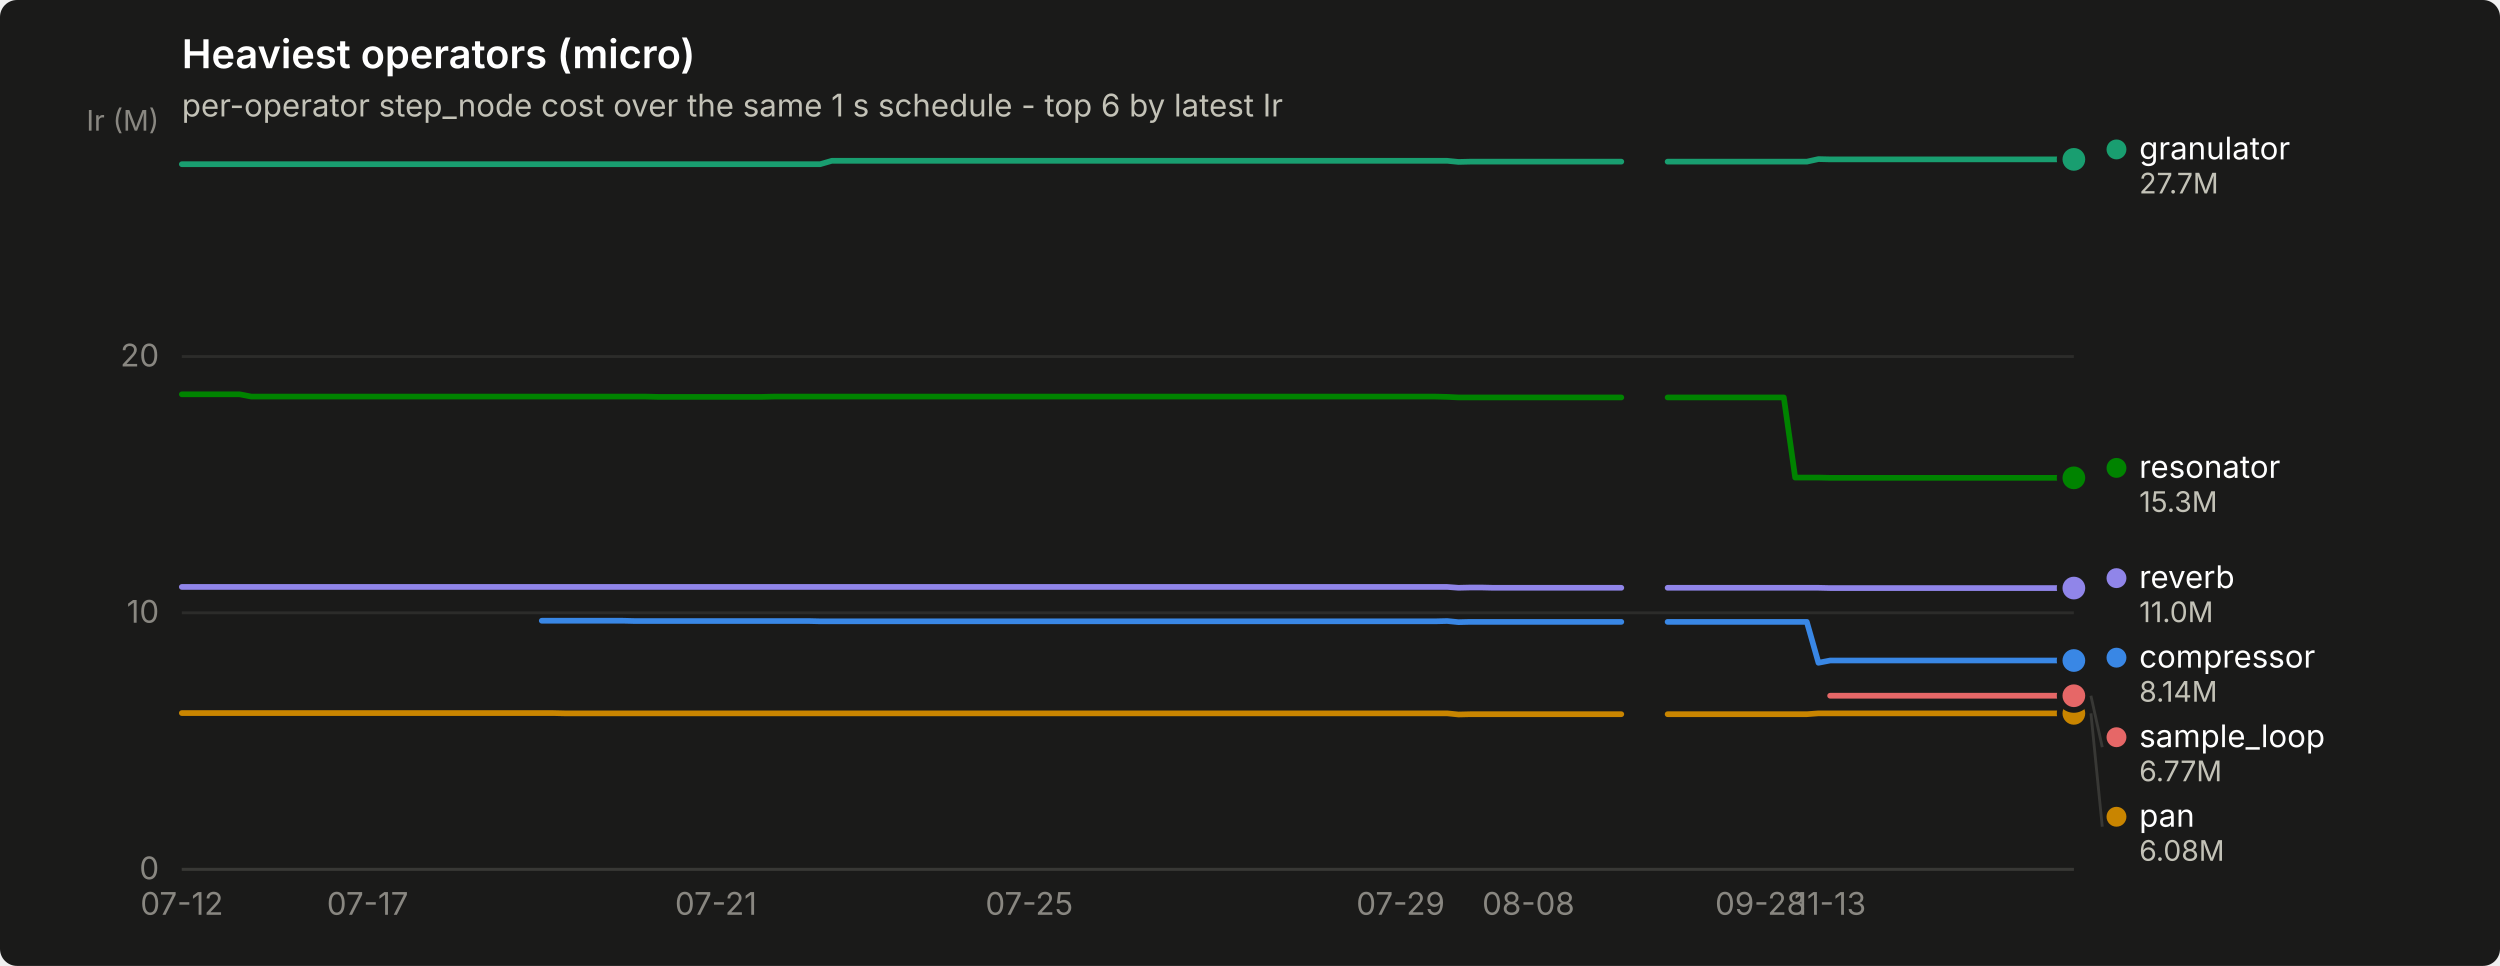
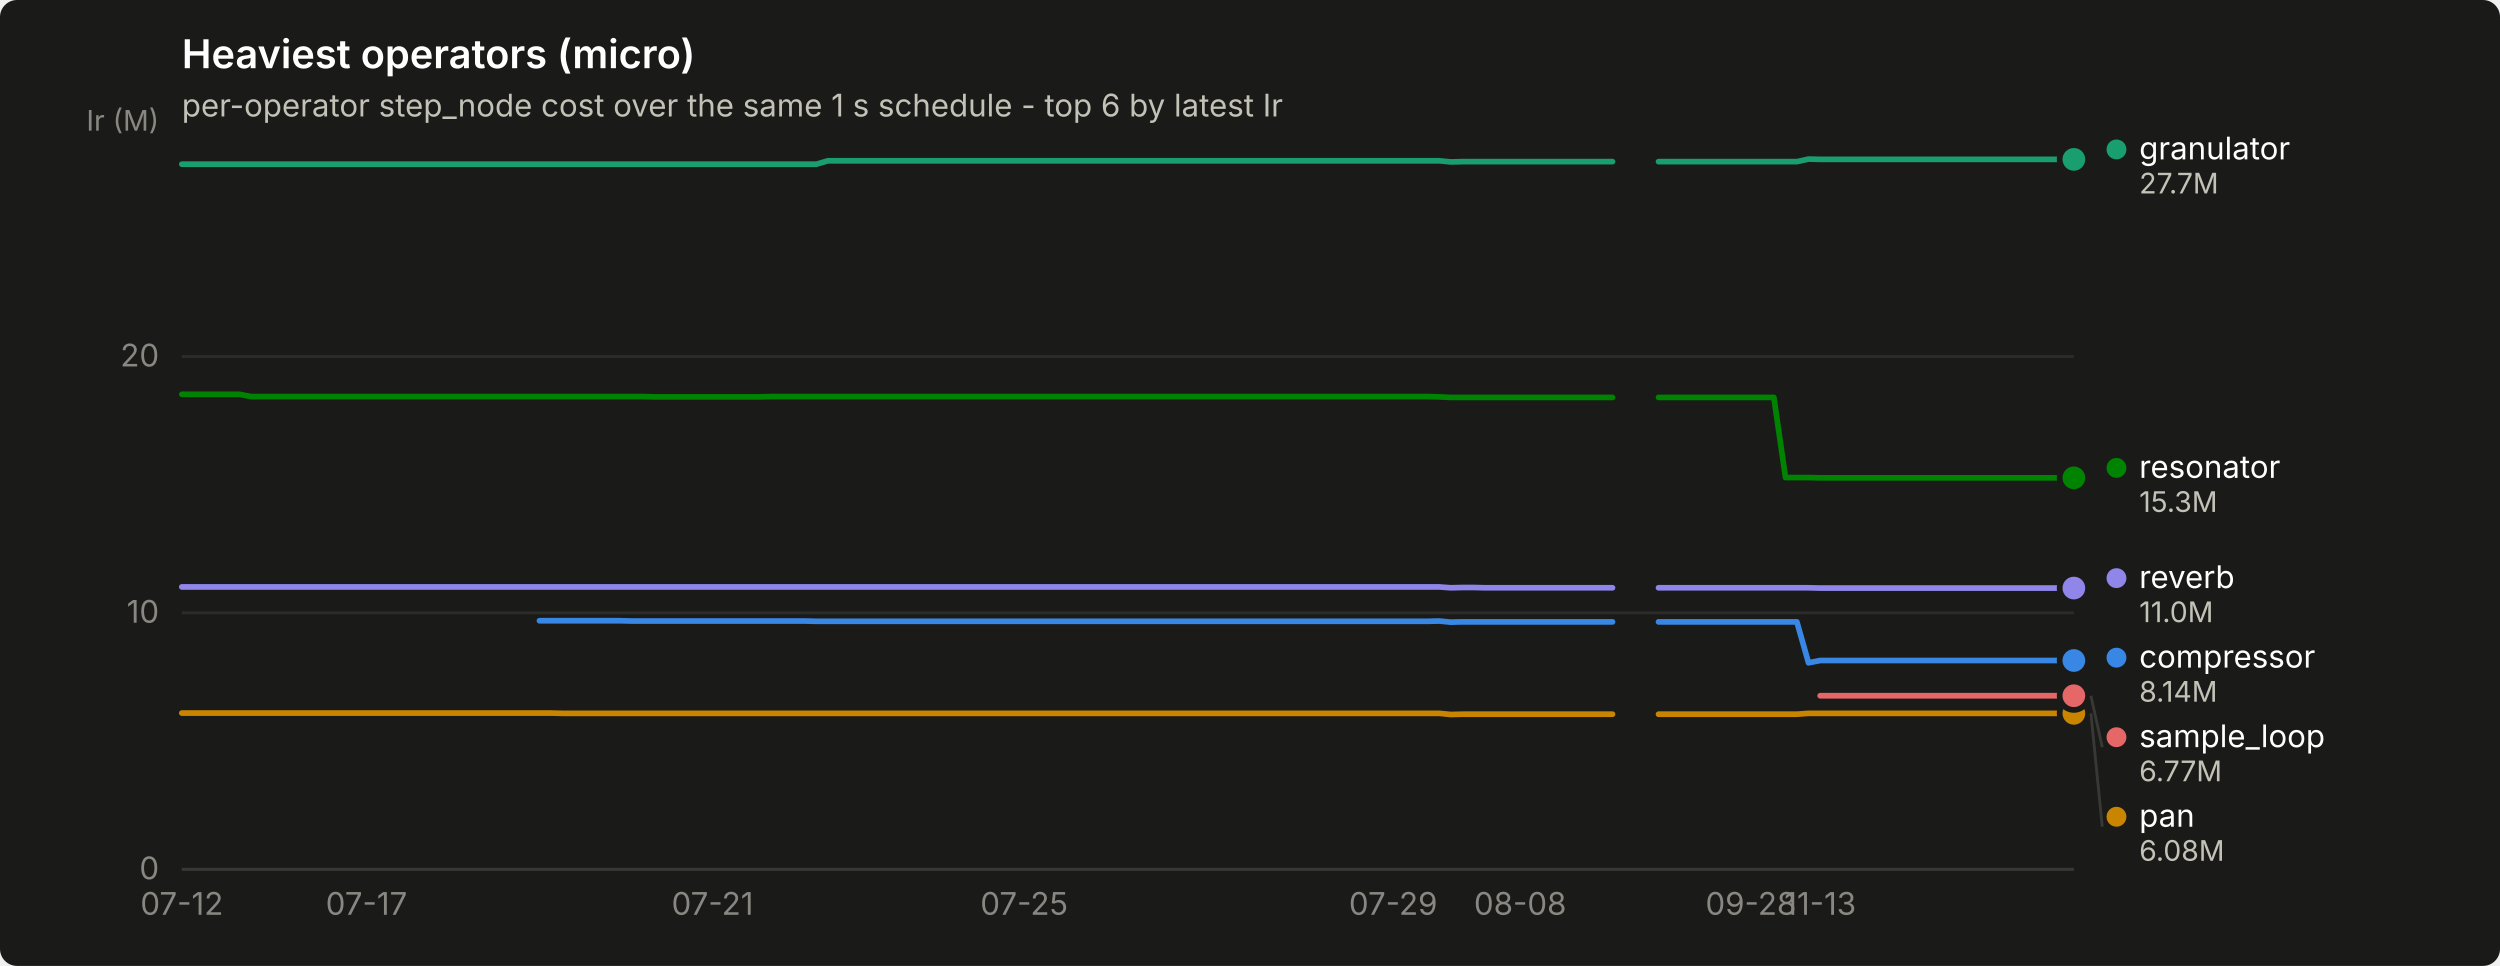
<svg xmlns="http://www.w3.org/2000/svg" width="880" height="340" viewBox="0 0 880 340" role="img" aria-label="Heaviest operators (micro)">
  <rect width="880" height="340" rx="6" fill="#1a1a19" />
  <text x="64" y="24" font-family="system-ui, -apple-system, &quot;Segoe UI&quot;, sans-serif" font-size="14" font-weight="600" fill="#ffffff">Heaviest operators (micro)</text>
  <text x="64" y="41" font-family="system-ui, -apple-system, &quot;Segoe UI&quot;, sans-serif" font-size="11" fill="#c3c2b7">per-operator step_node cost over the same 1 s schedule - top 6 by latest Ir</text>
  <line x1="64" y1="306.0" x2="730" y2="306.0" stroke="#2c2c2a" stroke-width="1" />
  <text x="56" y="309.5" text-anchor="end" font-family="system-ui, -apple-system, &quot;Segoe UI&quot;, sans-serif" font-size="11" style="font-variant-numeric: tabular-nums" fill="#898781">0</text>
  <line x1="64" y1="215.7" x2="730" y2="215.7" stroke="#2c2c2a" stroke-width="1" />
  <text x="56" y="219.2" text-anchor="end" font-family="system-ui, -apple-system, &quot;Segoe UI&quot;, sans-serif" font-size="11" style="font-variant-numeric: tabular-nums" fill="#898781">10</text>
  <line x1="64" y1="125.5" x2="730" y2="125.5" stroke="#2c2c2a" stroke-width="1" />
  <text x="56" y="129.0" text-anchor="end" font-family="system-ui, -apple-system, &quot;Segoe UI&quot;, sans-serif" font-size="11" style="font-variant-numeric: tabular-nums" fill="#898781">20</text>
  <text x="56" y="46" text-anchor="end" font-family="system-ui, -apple-system, &quot;Segoe UI&quot;, sans-serif" font-size="10" fill="#898781">Ir (M)</text>
  <line x1="64" y1="306" x2="730" y2="306" stroke="#383835" stroke-width="1" />
  <text x="64.0" y="322" text-anchor="middle" font-family="system-ui, -apple-system, &quot;Segoe UI&quot;, sans-serif" font-size="11" style="font-variant-numeric: tabular-nums" fill="#898781">07-12</text>
-   <text x="129.4" y="322" text-anchor="middle" font-family="system-ui, -apple-system, &quot;Segoe UI&quot;, sans-serif" font-size="11" style="font-variant-numeric: tabular-nums" fill="#898781">07-17</text>
-   <text x="252.0" y="322" text-anchor="middle" font-family="system-ui, -apple-system, &quot;Segoe UI&quot;, sans-serif" font-size="11" style="font-variant-numeric: tabular-nums" fill="#898781">07-21</text>
-   <text x="362.3" y="322" text-anchor="middle" font-family="system-ui, -apple-system, &quot;Segoe UI&quot;, sans-serif" font-size="11" style="font-variant-numeric: tabular-nums" fill="#898781">07-25</text>
-   <text x="493.0" y="322" text-anchor="middle" font-family="system-ui, -apple-system, &quot;Segoe UI&quot;, sans-serif" font-size="11" style="font-variant-numeric: tabular-nums" fill="#898781">07-29</text>
-   <text x="538.0" y="322" text-anchor="middle" font-family="system-ui, -apple-system, &quot;Segoe UI&quot;, sans-serif" font-size="11" style="font-variant-numeric: tabular-nums" fill="#898781">08-08</text>
-   <text x="619.7" y="322" text-anchor="middle" font-family="system-ui, -apple-system, &quot;Segoe UI&quot;, sans-serif" font-size="11" style="font-variant-numeric: tabular-nums" fill="#898781">09-28</text>
-   <text x="644.2" y="322" text-anchor="middle" font-family="system-ui, -apple-system, &quot;Segoe UI&quot;, sans-serif" font-size="11" style="font-variant-numeric: tabular-nums" fill="#898781">11-13</text>
-   <path d="M190.7,218.5 L194.7,218.5 L198.8,218.5 L202.9,218.5 L207.0,218.5 L211.1,218.5 L215.2,218.5 L219.3,218.5 L223.3,218.6 L227.4,218.6 L231.5,218.6 L235.6,218.6 L239.7,218.6 L243.8,218.6 L247.9,218.6 L252.0,218.6 L256.0,218.6 L260.1,218.6 L264.2,218.6 L268.3,218.6 L272.4,218.6 L276.5,218.6 L280.6,218.6 L284.6,218.6 L288.7,218.7 L292.8,218.7 L296.9,218.7 L301.0,218.7 L305.1,218.7 L309.2,218.7 L313.2,218.7 L317.3,218.7 L321.4,218.7 L325.5,218.7 L329.6,218.7 L333.7,218.7 L337.8,218.7 L341.8,218.7 L345.9,218.7 L350.0,218.7 L354.1,218.7 L358.2,218.7 L362.3,218.7 L366.4,218.7 L370.4,218.7 L374.5,218.7 L378.6,218.7 L382.7,218.7 L386.8,218.7 L390.9,218.7 L395.0,218.7 L399.0,218.7 L403.1,218.7 L407.2,218.7 L411.3,218.7 L415.4,218.7 L419.5,218.7 L423.6,218.7 L427.6,218.7 L431.7,218.7 L435.8,218.7 L439.9,218.7 L444.0,218.7 L448.1,218.7 L452.2,218.7 L456.2,218.7 L460.3,218.7 L464.4,218.7 L468.5,218.7 L472.6,218.7 L476.7,218.7 L480.8,218.7 L484.8,218.7 L488.9,218.7 L493.0,218.7 L497.1,218.7 L501.2,218.7 L505.3,218.7 L509.4,218.6 L513.4,219.0 L517.5,218.9 L521.6,218.9 L525.7,218.9 L529.8,218.9 L533.9,218.9 L538.0,218.9 L542.0,218.9 L546.1,218.9 L550.2,218.9 L554.3,218.9 L558.4,218.9 L562.5,218.9 L566.6,218.9 L570.7,218.9" fill="none" stroke="#3987e5" stroke-width="2" stroke-linejoin="round" stroke-linecap="round" />
-   <path d="M587.0,218.9 L591.1,218.9 L595.2,218.9 L599.3,218.9 L603.3,218.9 L607.4,218.9 L611.5,218.9 L615.6,218.9 L619.7,218.9 L623.8,218.9 L627.9,218.9 L631.9,218.9 L636.0,218.9 L640.1,233.3 L644.2,232.5 L648.3,232.5 L652.4,232.5 L656.5,232.5 L660.5,232.5 L664.6,232.5 L668.7,232.5 L672.8,232.5 L676.9,232.5 L681.0,232.5 L685.1,232.5 L689.1,232.5 L693.2,232.5 L697.3,232.5 L701.4,232.5 L705.5,232.5 L709.6,232.5 L713.7,232.5 L717.7,232.5 L721.8,232.5 L725.9,232.5 L730.0,232.5" fill="none" stroke="#3987e5" stroke-width="2" stroke-linejoin="round" stroke-linecap="round" />
+   <text x="129.0" y="322" text-anchor="middle" font-family="system-ui, -apple-system, &quot;Segoe UI&quot;, sans-serif" font-size="11" style="font-variant-numeric: tabular-nums" fill="#898781">07-17</text>
+   <text x="250.8" y="322" text-anchor="middle" font-family="system-ui, -apple-system, &quot;Segoe UI&quot;, sans-serif" font-size="11" style="font-variant-numeric: tabular-nums" fill="#898781">07-21</text>
+   <text x="360.5" y="322" text-anchor="middle" font-family="system-ui, -apple-system, &quot;Segoe UI&quot;, sans-serif" font-size="11" style="font-variant-numeric: tabular-nums" fill="#898781">07-25</text>
+   <text x="490.4" y="322" text-anchor="middle" font-family="system-ui, -apple-system, &quot;Segoe UI&quot;, sans-serif" font-size="11" style="font-variant-numeric: tabular-nums" fill="#898781">07-29</text>
+   <text x="535.1" y="322" text-anchor="middle" font-family="system-ui, -apple-system, &quot;Segoe UI&quot;, sans-serif" font-size="11" style="font-variant-numeric: tabular-nums" fill="#898781">08-08</text>
+   <text x="616.3" y="322" text-anchor="middle" font-family="system-ui, -apple-system, &quot;Segoe UI&quot;, sans-serif" font-size="11" style="font-variant-numeric: tabular-nums" fill="#898781">09-28</text>
+   <text x="640.7" y="322" text-anchor="middle" font-family="system-ui, -apple-system, &quot;Segoe UI&quot;, sans-serif" font-size="11" style="font-variant-numeric: tabular-nums" fill="#898781">11-13</text>
+   <path d="M189.9,218.5 L194.0,218.5 L198.0,218.5 L202.1,218.5 L206.1,218.5 L210.2,218.5 L214.3,218.5 L218.3,218.5 L222.4,218.6 L226.4,218.6 L230.5,218.6 L234.6,218.6 L238.6,218.6 L242.7,218.6 L246.7,218.6 L250.8,218.6 L254.9,218.6 L258.9,218.6 L263.0,218.6 L267.0,218.6 L271.1,218.6 L275.2,218.6 L279.2,218.6 L283.3,218.6 L287.4,218.7 L291.4,218.7 L295.5,218.7 L299.5,218.7 L303.6,218.7 L307.7,218.7 L311.7,218.7 L315.8,218.7 L319.8,218.7 L323.9,218.7 L328.0,218.7 L332.0,218.7 L336.1,218.7 L340.1,218.7 L344.2,218.7 L348.3,218.7 L352.3,218.7 L356.4,218.7 L360.5,218.7 L364.5,218.7 L368.6,218.7 L372.6,218.7 L376.7,218.7 L380.8,218.7 L384.8,218.7 L388.9,218.7 L392.9,218.7 L397.0,218.7 L401.1,218.7 L405.1,218.7 L409.2,218.7 L413.2,218.7 L417.3,218.7 L421.4,218.7 L425.4,218.7 L429.5,218.7 L433.5,218.7 L437.6,218.7 L441.7,218.7 L445.7,218.7 L449.8,218.7 L453.9,218.7 L457.9,218.7 L462.0,218.7 L466.0,218.7 L470.1,218.7 L474.2,218.7 L478.2,218.7 L482.3,218.7 L486.3,218.7 L490.4,218.7 L494.5,218.7 L498.5,218.7 L502.6,218.7 L506.6,218.6 L510.7,219.0 L514.8,218.9 L518.8,218.9 L522.9,218.9 L527.0,218.9 L531.0,218.9 L535.1,218.9 L539.1,218.9 L543.2,218.9 L547.3,218.9 L551.3,218.9 L555.4,218.9 L559.4,218.9 L563.5,218.9 L567.6,218.9" fill="none" stroke="#3987e5" stroke-width="2" stroke-linejoin="round" stroke-linecap="round" />
+   <path d="M583.8,218.9 L587.9,218.9 L591.9,218.9 L596.0,218.9 L600.0,218.9 L604.1,218.9 L608.2,218.9 L612.2,218.9 L616.3,218.9 L620.4,218.9 L624.4,218.9 L628.5,218.9 L632.5,218.9 L636.6,233.3 L640.7,232.5 L644.7,232.5 L648.8,232.5 L652.8,232.5 L656.9,232.5 L661.0,232.5 L665.0,232.5 L669.1,232.5 L673.1,232.5 L677.2,232.5 L681.3,232.5 L685.3,232.5 L689.4,232.5 L693.5,232.5 L697.5,232.5 L701.6,232.5 L705.6,232.5 L709.7,232.5 L713.8,232.5 L717.8,232.5 L721.9,232.5 L725.9,232.5 L730.0,232.5" fill="none" stroke="#3987e5" stroke-width="2" stroke-linejoin="round" stroke-linecap="round" />
  <circle cx="730.0" cy="232.5" r="6" fill="#1a1a19" />
  <circle cx="730.0" cy="232.5" r="4" fill="#3987e5" />
-   <path d="M64.0,57.8 L68.1,57.8 L72.2,57.8 L76.3,57.8 L80.3,57.8 L84.4,57.8 L88.5,57.8 L92.6,57.8 L96.7,57.8 L100.8,57.8 L104.9,57.8 L108.9,57.8 L113.0,57.8 L117.1,57.8 L121.2,57.8 L125.3,57.8 L129.4,57.8 L133.5,57.8 L137.5,57.8 L141.6,57.8 L145.7,57.8 L149.8,57.8 L153.9,57.8 L158.0,57.8 L162.1,57.8 L166.1,57.8 L170.2,57.8 L174.3,57.8 L178.4,57.8 L182.5,57.8 L186.6,57.8 L190.7,57.8 L194.7,57.8 L198.8,57.8 L202.9,57.8 L207.0,57.8 L211.1,57.8 L215.2,57.8 L219.3,57.8 L223.3,57.8 L227.4,57.8 L231.5,57.8 L235.6,57.8 L239.7,57.8 L243.8,57.8 L247.9,57.8 L252.0,57.8 L256.0,57.8 L260.1,57.8 L264.2,57.8 L268.3,57.8 L272.4,57.8 L276.5,57.8 L280.6,57.8 L284.6,57.8 L288.7,57.8 L292.8,56.6 L296.9,56.6 L301.0,56.6 L305.1,56.6 L309.2,56.6 L313.2,56.6 L317.3,56.6 L321.4,56.6 L325.5,56.6 L329.6,56.6 L333.7,56.6 L337.8,56.6 L341.8,56.6 L345.9,56.6 L350.0,56.6 L354.1,56.6 L358.2,56.6 L362.3,56.6 L366.4,56.6 L370.4,56.6 L374.5,56.6 L378.6,56.6 L382.7,56.6 L386.8,56.6 L390.9,56.6 L395.0,56.6 L399.0,56.6 L403.1,56.6 L407.2,56.6 L411.3,56.6 L415.4,56.6 L419.5,56.6 L423.6,56.6 L427.6,56.6 L431.7,56.6 L435.8,56.6 L439.9,56.6 L444.0,56.6 L448.1,56.6 L452.2,56.6 L456.2,56.6 L460.3,56.6 L464.4,56.6 L468.5,56.6 L472.6,56.6 L476.7,56.6 L480.8,56.6 L484.8,56.6 L488.9,56.6 L493.0,56.6 L497.1,56.6 L501.2,56.6 L505.3,56.6 L509.4,56.6 L513.4,57.0 L517.5,56.9 L521.6,56.9 L525.7,56.9 L529.8,56.9 L533.9,56.9 L538.0,56.9 L542.0,56.9 L546.1,56.9 L550.2,56.9 L554.3,56.9 L558.4,56.9 L562.5,56.9 L566.6,56.9 L570.7,56.9" fill="none" stroke="#199e70" stroke-width="2" stroke-linejoin="round" stroke-linecap="round" />
-   <path d="M587.0,56.9 L591.1,56.9 L595.2,56.9 L599.3,56.9 L603.3,56.9 L607.4,56.9 L611.5,56.9 L615.6,56.9 L619.7,56.9 L623.8,56.9 L627.9,56.9 L631.9,56.9 L636.0,56.9 L640.1,56.0 L644.2,56.1 L648.3,56.1 L652.4,56.1 L656.5,56.1 L660.5,56.1 L664.6,56.1 L668.7,56.1 L672.8,56.1 L676.9,56.1 L681.0,56.1 L685.1,56.1 L689.1,56.1 L693.2,56.1 L697.3,56.1 L701.4,56.1 L705.5,56.1 L709.6,56.1 L713.7,56.1 L717.7,56.1 L721.8,56.1 L725.9,56.1 L730.0,56.1" fill="none" stroke="#199e70" stroke-width="2" stroke-linejoin="round" stroke-linecap="round" />
+   <path d="M64.0,57.8 L68.1,57.8 L72.1,57.8 L76.2,57.8 L80.2,57.8 L84.3,57.8 L88.4,57.8 L92.4,57.8 L96.5,57.8 L100.5,57.8 L104.6,57.8 L108.7,57.8 L112.7,57.8 L116.8,57.8 L120.9,57.8 L124.9,57.8 L129.0,57.8 L133.0,57.8 L137.1,57.8 L141.2,57.8 L145.2,57.8 L149.3,57.8 L153.3,57.8 L157.4,57.8 L161.5,57.8 L165.5,57.8 L169.6,57.8 L173.6,57.8 L177.7,57.8 L181.8,57.8 L185.8,57.8 L189.9,57.8 L194.0,57.8 L198.0,57.8 L202.1,57.8 L206.1,57.8 L210.2,57.8 L214.3,57.8 L218.3,57.8 L222.4,57.8 L226.4,57.8 L230.5,57.8 L234.6,57.8 L238.6,57.8 L242.7,57.8 L246.7,57.8 L250.8,57.8 L254.9,57.8 L258.9,57.8 L263.0,57.8 L267.0,57.8 L271.1,57.8 L275.2,57.8 L279.2,57.8 L283.3,57.8 L287.4,57.8 L291.4,56.6 L295.5,56.6 L299.5,56.6 L303.6,56.6 L307.7,56.6 L311.7,56.6 L315.8,56.6 L319.8,56.6 L323.9,56.6 L328.0,56.6 L332.0,56.6 L336.1,56.6 L340.1,56.6 L344.2,56.6 L348.3,56.6 L352.3,56.6 L356.4,56.6 L360.5,56.6 L364.5,56.6 L368.6,56.6 L372.6,56.6 L376.7,56.6 L380.8,56.6 L384.8,56.6 L388.9,56.6 L392.9,56.6 L397.0,56.6 L401.1,56.6 L405.1,56.6 L409.2,56.6 L413.2,56.6 L417.3,56.6 L421.4,56.6 L425.4,56.6 L429.5,56.6 L433.5,56.6 L437.6,56.6 L441.7,56.6 L445.7,56.6 L449.8,56.6 L453.9,56.6 L457.9,56.6 L462.0,56.6 L466.0,56.6 L470.1,56.6 L474.2,56.6 L478.2,56.6 L482.3,56.6 L486.3,56.6 L490.4,56.6 L494.5,56.6 L498.5,56.6 L502.6,56.6 L506.6,56.6 L510.7,57.0 L514.8,56.9 L518.8,56.9 L522.9,56.9 L527.0,56.9 L531.0,56.9 L535.1,56.9 L539.1,56.9 L543.2,56.9 L547.3,56.9 L551.3,56.9 L555.4,56.9 L559.4,56.9 L563.5,56.9 L567.6,56.9" fill="none" stroke="#199e70" stroke-width="2" stroke-linejoin="round" stroke-linecap="round" />
+   <path d="M583.8,56.9 L587.9,56.9 L591.9,56.9 L596.0,56.9 L600.0,56.9 L604.1,56.9 L608.2,56.9 L612.2,56.9 L616.3,56.9 L620.4,56.9 L624.4,56.9 L628.5,56.9 L632.5,56.9 L636.6,56.0 L640.7,56.1 L644.7,56.1 L648.8,56.1 L652.8,56.1 L656.9,56.1 L661.0,56.1 L665.0,56.1 L669.1,56.1 L673.1,56.1 L677.2,56.1 L681.3,56.1 L685.3,56.1 L689.4,56.1 L693.5,56.1 L697.5,56.1 L701.6,56.1 L705.6,56.1 L709.7,56.1 L713.8,56.1 L717.8,56.1 L721.9,56.1 L725.9,56.1 L730.0,56.1" fill="none" stroke="#199e70" stroke-width="2" stroke-linejoin="round" stroke-linecap="round" />
  <circle cx="730.0" cy="56.1" r="6" fill="#1a1a19" />
  <circle cx="730.0" cy="56.1" r="4" fill="#199e70" />
-   <path d="M64.0,251.0 L68.1,251.0 L72.2,251.0 L76.3,251.0 L80.3,251.0 L84.4,251.0 L88.5,251.0 L92.6,251.0 L96.7,251.0 L100.8,251.0 L104.9,251.0 L108.9,251.0 L113.0,251.0 L117.1,251.0 L121.2,251.0 L125.3,251.0 L129.4,251.0 L133.5,251.0 L137.5,251.0 L141.6,251.0 L145.7,251.0 L149.8,251.0 L153.9,251.0 L158.0,251.0 L162.1,251.0 L166.1,251.0 L170.2,251.0 L174.3,251.0 L178.4,251.0 L182.5,251.0 L186.6,251.0 L190.7,251.0 L194.7,251.0 L198.8,251.1 L202.9,251.1 L207.0,251.1 L211.1,251.1 L215.2,251.1 L219.3,251.1 L223.3,251.1 L227.4,251.1 L231.5,251.1 L235.6,251.1 L239.7,251.1 L243.8,251.1 L247.9,251.1 L252.0,251.1 L256.0,251.1 L260.1,251.1 L264.2,251.1 L268.3,251.1 L272.4,251.1 L276.5,251.1 L280.6,251.1 L284.6,251.1 L288.7,251.1 L292.8,251.1 L296.9,251.1 L301.0,251.1 L305.1,251.1 L309.2,251.1 L313.2,251.1 L317.3,251.1 L321.4,251.1 L325.5,251.1 L329.6,251.1 L333.7,251.1 L337.8,251.1 L341.8,251.1 L345.9,251.1 L350.0,251.1 L354.1,251.1 L358.2,251.1 L362.3,251.1 L366.4,251.1 L370.4,251.1 L374.5,251.1 L378.6,251.1 L382.7,251.1 L386.8,251.1 L390.9,251.1 L395.0,251.1 L399.0,251.1 L403.1,251.1 L407.2,251.1 L411.3,251.1 L415.4,251.1 L419.5,251.1 L423.6,251.1 L427.6,251.1 L431.7,251.1 L435.8,251.1 L439.9,251.1 L444.0,251.1 L448.1,251.1 L452.2,251.1 L456.2,251.1 L460.3,251.1 L464.4,251.1 L468.5,251.1 L472.6,251.1 L476.7,251.1 L480.8,251.1 L484.8,251.1 L488.9,251.1 L493.0,251.1 L497.1,251.1 L501.2,251.1 L505.3,251.1 L509.4,251.1 L513.4,251.5 L517.5,251.4 L521.6,251.4 L525.7,251.4 L529.8,251.4 L533.9,251.4 L538.0,251.4 L542.0,251.4 L546.1,251.4 L550.2,251.4 L554.3,251.4 L558.4,251.4 L562.5,251.4 L566.6,251.4 L570.7,251.4" fill="none" stroke="#c98500" stroke-width="2" stroke-linejoin="round" stroke-linecap="round" />
-   <path d="M587.0,251.4 L591.1,251.4 L595.2,251.4 L599.3,251.4 L603.3,251.4 L607.4,251.4 L611.5,251.4 L615.6,251.4 L619.7,251.4 L623.8,251.4 L627.9,251.4 L631.9,251.4 L636.0,251.4 L640.1,251.1 L644.2,251.1 L648.3,251.1 L652.4,251.1 L656.5,251.1 L660.5,251.1 L664.6,251.1 L668.7,251.1 L672.8,251.1 L676.9,251.1 L681.0,251.1 L685.1,251.1 L689.1,251.1 L693.2,251.1 L697.3,251.1 L701.4,251.1 L705.5,251.1 L709.6,251.1 L713.7,251.1 L717.7,251.1 L721.8,251.1 L725.9,251.1 L730.0,251.1" fill="none" stroke="#c98500" stroke-width="2" stroke-linejoin="round" stroke-linecap="round" />
+   <path d="M64.0,251.0 L68.1,251.0 L72.1,251.0 L76.2,251.0 L80.2,251.0 L84.3,251.0 L88.4,251.0 L92.4,251.0 L96.5,251.0 L100.5,251.0 L104.6,251.0 L108.7,251.0 L112.7,251.0 L116.8,251.0 L120.9,251.0 L124.9,251.0 L129.0,251.0 L133.0,251.0 L137.1,251.0 L141.2,251.0 L145.2,251.0 L149.3,251.0 L153.3,251.0 L157.4,251.0 L161.5,251.0 L165.5,251.0 L169.6,251.0 L173.6,251.0 L177.7,251.0 L181.8,251.0 L185.8,251.0 L189.9,251.0 L194.0,251.0 L198.0,251.1 L202.1,251.1 L206.1,251.1 L210.2,251.1 L214.3,251.1 L218.3,251.1 L222.4,251.1 L226.4,251.1 L230.5,251.1 L234.6,251.1 L238.6,251.1 L242.7,251.1 L246.7,251.1 L250.8,251.1 L254.9,251.1 L258.9,251.1 L263.0,251.1 L267.0,251.1 L271.1,251.1 L275.2,251.1 L279.2,251.1 L283.3,251.1 L287.4,251.1 L291.4,251.1 L295.5,251.1 L299.5,251.1 L303.6,251.1 L307.7,251.1 L311.7,251.1 L315.8,251.1 L319.8,251.1 L323.9,251.1 L328.0,251.1 L332.0,251.1 L336.1,251.1 L340.1,251.1 L344.2,251.1 L348.3,251.1 L352.3,251.1 L356.4,251.1 L360.5,251.1 L364.5,251.1 L368.6,251.1 L372.6,251.1 L376.7,251.1 L380.8,251.1 L384.8,251.1 L388.9,251.1 L392.9,251.1 L397.0,251.1 L401.1,251.1 L405.1,251.1 L409.2,251.1 L413.2,251.1 L417.3,251.1 L421.4,251.1 L425.4,251.1 L429.5,251.1 L433.5,251.1 L437.6,251.1 L441.7,251.1 L445.7,251.1 L449.8,251.1 L453.9,251.1 L457.9,251.1 L462.0,251.1 L466.0,251.1 L470.1,251.1 L474.2,251.1 L478.2,251.1 L482.3,251.1 L486.3,251.1 L490.4,251.1 L494.5,251.1 L498.5,251.1 L502.6,251.1 L506.6,251.1 L510.7,251.5 L514.8,251.4 L518.8,251.4 L522.9,251.4 L527.0,251.4 L531.0,251.4 L535.1,251.4 L539.1,251.4 L543.2,251.4 L547.3,251.4 L551.3,251.4 L555.4,251.4 L559.4,251.4 L563.5,251.4 L567.6,251.4" fill="none" stroke="#c98500" stroke-width="2" stroke-linejoin="round" stroke-linecap="round" />
+   <path d="M583.8,251.4 L587.9,251.4 L591.9,251.4 L596.0,251.4 L600.0,251.4 L604.1,251.4 L608.2,251.4 L612.2,251.4 L616.3,251.4 L620.4,251.4 L624.4,251.4 L628.5,251.4 L632.5,251.4 L636.6,251.1 L640.7,251.1 L644.7,251.1 L648.8,251.1 L652.8,251.1 L656.9,251.1 L661.0,251.1 L665.0,251.1 L669.1,251.1 L673.1,251.1 L677.2,251.1 L681.3,251.1 L685.3,251.1 L689.4,251.1 L693.5,251.1 L697.5,251.1 L701.6,251.1 L705.6,251.1 L709.7,251.1 L713.8,251.1 L717.8,251.1 L721.9,251.1 L725.9,251.1 L730.0,251.1" fill="none" stroke="#c98500" stroke-width="2" stroke-linejoin="round" stroke-linecap="round" />
  <circle cx="730.0" cy="251.1" r="6" fill="#1a1a19" />
  <circle cx="730.0" cy="251.1" r="4" fill="#c98500" />
-   <path d="M64.0,138.8 L68.1,138.8 L72.2,138.8 L76.3,138.8 L80.3,138.8 L84.4,138.8 L88.5,139.6 L92.6,139.6 L96.7,139.6 L100.8,139.6 L104.9,139.6 L108.9,139.6 L113.0,139.6 L117.1,139.6 L121.2,139.6 L125.3,139.6 L129.4,139.6 L133.5,139.6 L137.5,139.6 L141.6,139.6 L145.7,139.6 L149.8,139.6 L153.9,139.6 L158.0,139.6 L162.1,139.6 L166.1,139.6 L170.2,139.6 L174.3,139.6 L178.4,139.6 L182.5,139.6 L186.6,139.6 L190.7,139.6 L194.7,139.6 L198.8,139.6 L202.9,139.6 L207.0,139.6 L211.1,139.6 L215.2,139.6 L219.3,139.6 L223.3,139.6 L227.4,139.6 L231.5,139.7 L235.6,139.7 L239.7,139.7 L243.8,139.7 L247.9,139.7 L252.0,139.7 L256.0,139.7 L260.1,139.7 L264.2,139.7 L268.3,139.7 L272.4,139.6 L276.5,139.6 L280.6,139.6 L284.6,139.6 L288.7,139.6 L292.8,139.6 L296.9,139.6 L301.0,139.6 L305.1,139.6 L309.2,139.6 L313.2,139.6 L317.3,139.6 L321.4,139.6 L325.5,139.6 L329.6,139.6 L333.7,139.6 L337.8,139.6 L341.8,139.6 L345.9,139.6 L350.0,139.6 L354.1,139.6 L358.2,139.6 L362.3,139.6 L366.4,139.6 L370.4,139.6 L374.5,139.6 L378.6,139.6 L382.7,139.6 L386.8,139.6 L390.9,139.6 L395.0,139.6 L399.0,139.6 L403.1,139.6 L407.2,139.6 L411.3,139.6 L415.4,139.6 L419.5,139.6 L423.6,139.6 L427.6,139.6 L431.7,139.6 L435.8,139.6 L439.9,139.6 L444.0,139.6 L448.1,139.6 L452.2,139.6 L456.2,139.6 L460.3,139.6 L464.4,139.6 L468.5,139.6 L472.6,139.6 L476.7,139.6 L480.8,139.6 L484.8,139.6 L488.9,139.6 L493.0,139.6 L497.1,139.6 L501.2,139.6 L505.3,139.6 L509.4,139.7 L513.4,139.9 L517.5,139.9 L521.6,139.9 L525.7,139.9 L529.8,139.9 L533.9,139.9 L538.0,139.9 L542.0,139.9 L546.1,139.9 L550.2,139.9 L554.3,139.9 L558.4,139.9 L562.5,139.9 L566.6,139.9 L570.7,139.9" fill="none" stroke="#008300" stroke-width="2" stroke-linejoin="round" stroke-linecap="round" />
-   <path d="M587.0,139.9 L591.1,139.9 L595.2,139.9 L599.3,139.9 L603.3,139.9 L607.4,139.9 L611.5,139.9 L615.6,139.9 L619.7,139.9 L623.8,139.9 L627.9,139.9 L631.9,168.1 L636.0,168.1 L640.1,168.1 L644.2,168.2 L648.3,168.2 L652.4,168.2 L656.5,168.2 L660.5,168.2 L664.6,168.2 L668.7,168.2 L672.8,168.2 L676.9,168.2 L681.0,168.2 L685.1,168.2 L689.1,168.2 L693.2,168.2 L697.3,168.2 L701.4,168.2 L705.5,168.2 L709.6,168.2 L713.7,168.2 L717.7,168.2 L721.8,168.2 L725.9,168.2 L730.0,168.2" fill="none" stroke="#008300" stroke-width="2" stroke-linejoin="round" stroke-linecap="round" />
+   <path d="M64.0,138.8 L68.1,138.8 L72.1,138.8 L76.2,138.8 L80.2,138.8 L84.3,138.8 L88.4,139.6 L92.4,139.6 L96.5,139.6 L100.5,139.6 L104.6,139.6 L108.7,139.6 L112.7,139.6 L116.8,139.6 L120.9,139.6 L124.9,139.6 L129.0,139.6 L133.0,139.6 L137.1,139.6 L141.2,139.6 L145.2,139.6 L149.3,139.6 L153.3,139.6 L157.4,139.6 L161.5,139.6 L165.5,139.6 L169.6,139.6 L173.6,139.6 L177.7,139.6 L181.8,139.6 L185.8,139.6 L189.9,139.6 L194.0,139.6 L198.0,139.6 L202.1,139.6 L206.1,139.6 L210.2,139.6 L214.3,139.6 L218.3,139.6 L222.4,139.6 L226.4,139.6 L230.5,139.7 L234.6,139.7 L238.6,139.7 L242.7,139.7 L246.7,139.7 L250.8,139.7 L254.9,139.7 L258.9,139.7 L263.0,139.7 L267.0,139.7 L271.1,139.6 L275.2,139.6 L279.2,139.6 L283.3,139.6 L287.4,139.6 L291.4,139.6 L295.5,139.6 L299.5,139.6 L303.6,139.6 L307.7,139.6 L311.7,139.6 L315.8,139.6 L319.8,139.6 L323.9,139.6 L328.0,139.6 L332.0,139.6 L336.1,139.6 L340.1,139.6 L344.2,139.6 L348.3,139.6 L352.3,139.6 L356.4,139.6 L360.5,139.6 L364.5,139.6 L368.6,139.6 L372.6,139.6 L376.7,139.6 L380.8,139.6 L384.8,139.6 L388.9,139.6 L392.9,139.6 L397.0,139.6 L401.1,139.6 L405.1,139.6 L409.2,139.6 L413.2,139.6 L417.3,139.6 L421.4,139.6 L425.4,139.6 L429.5,139.6 L433.5,139.6 L437.6,139.6 L441.7,139.6 L445.7,139.6 L449.8,139.6 L453.9,139.6 L457.9,139.6 L462.0,139.6 L466.0,139.6 L470.1,139.6 L474.2,139.6 L478.2,139.6 L482.3,139.6 L486.3,139.6 L490.4,139.6 L494.5,139.6 L498.5,139.6 L502.6,139.6 L506.6,139.7 L510.7,139.9 L514.8,139.9 L518.8,139.9 L522.9,139.9 L527.0,139.9 L531.0,139.9 L535.1,139.9 L539.1,139.9 L543.2,139.9 L547.3,139.9 L551.3,139.9 L555.4,139.9 L559.4,139.9 L563.5,139.9 L567.6,139.9" fill="none" stroke="#008300" stroke-width="2" stroke-linejoin="round" stroke-linecap="round" />
+   <path d="M583.8,139.9 L587.9,139.9 L591.9,139.9 L596.0,139.9 L600.0,139.9 L604.1,139.9 L608.2,139.9 L612.2,139.9 L616.3,139.9 L620.4,139.9 L624.4,139.9 L628.5,168.1 L632.5,168.1 L636.6,168.1 L640.7,168.2 L644.7,168.2 L648.8,168.2 L652.8,168.2 L656.9,168.2 L661.0,168.2 L665.0,168.2 L669.1,168.2 L673.1,168.2 L677.2,168.2 L681.3,168.2 L685.3,168.2 L689.4,168.2 L693.5,168.2 L697.5,168.2 L701.6,168.2 L705.6,168.2 L709.7,168.2 L713.8,168.2 L717.8,168.2 L721.9,168.2 L725.9,168.2 L730.0,168.2" fill="none" stroke="#008300" stroke-width="2" stroke-linejoin="round" stroke-linecap="round" />
  <circle cx="730.0" cy="168.2" r="6" fill="#1a1a19" />
  <circle cx="730.0" cy="168.2" r="4" fill="#008300" />
-   <path d="M64.0,206.6 L68.1,206.6 L72.2,206.6 L76.3,206.6 L80.3,206.6 L84.4,206.6 L88.5,206.6 L92.6,206.6 L96.7,206.6 L100.8,206.6 L104.9,206.6 L108.9,206.6 L113.0,206.6 L117.1,206.6 L121.2,206.6 L125.3,206.6 L129.4,206.6 L133.5,206.6 L137.5,206.6 L141.6,206.6 L145.7,206.6 L149.8,206.6 L153.9,206.6 L158.0,206.6 L162.1,206.6 L166.1,206.6 L170.2,206.6 L174.3,206.6 L178.4,206.6 L182.5,206.6 L186.6,206.6 L190.7,206.6 L194.7,206.6 L198.8,206.6 L202.9,206.6 L207.0,206.6 L211.1,206.6 L215.2,206.6 L219.3,206.6 L223.3,206.6 L227.4,206.6 L231.5,206.6 L235.6,206.6 L239.7,206.6 L243.8,206.6 L247.9,206.6 L252.0,206.6 L256.0,206.6 L260.1,206.6 L264.2,206.6 L268.3,206.6 L272.4,206.6 L276.5,206.6 L280.6,206.6 L284.6,206.6 L288.7,206.6 L292.8,206.6 L296.9,206.6 L301.0,206.6 L305.1,206.6 L309.2,206.6 L313.2,206.6 L317.3,206.6 L321.4,206.6 L325.5,206.6 L329.6,206.6 L333.7,206.6 L337.8,206.6 L341.8,206.6 L345.9,206.6 L350.0,206.6 L354.1,206.6 L358.2,206.6 L362.3,206.6 L366.4,206.6 L370.4,206.6 L374.5,206.6 L378.6,206.6 L382.7,206.6 L386.8,206.6 L390.9,206.6 L395.0,206.6 L399.0,206.6 L403.1,206.6 L407.2,206.6 L411.3,206.6 L415.4,206.6 L419.5,206.6 L423.6,206.6 L427.6,206.6 L431.7,206.6 L435.8,206.6 L439.9,206.6 L444.0,206.6 L448.1,206.6 L452.2,206.6 L456.2,206.6 L460.3,206.6 L464.4,206.6 L468.5,206.6 L472.6,206.6 L476.7,206.6 L480.8,206.6 L484.8,206.6 L488.9,206.6 L493.0,206.6 L497.1,206.6 L501.2,206.6 L505.3,206.6 L509.4,206.6 L513.4,206.9 L517.5,206.8 L521.6,206.8 L525.7,206.9 L529.8,206.9 L533.9,206.9 L538.0,206.9 L542.0,206.9 L546.1,206.9 L550.2,206.9 L554.3,206.9 L558.4,206.9 L562.5,206.9 L566.6,206.9 L570.7,206.9" fill="none" stroke="#9085e9" stroke-width="2" stroke-linejoin="round" stroke-linecap="round" />
-   <path d="M587.0,206.9 L591.1,206.9 L595.2,206.9 L599.3,206.9 L603.3,206.9 L607.4,206.9 L611.5,206.9 L615.6,206.9 L619.7,206.9 L623.8,206.9 L627.9,206.9 L631.9,206.9 L636.0,206.9 L640.1,206.9 L644.2,207.0 L648.3,207.0 L652.4,207.0 L656.5,207.0 L660.5,207.0 L664.6,207.0 L668.7,207.0 L672.8,207.0 L676.9,207.0 L681.0,207.0 L685.1,207.0 L689.1,207.0 L693.2,207.0 L697.3,207.0 L701.4,207.0 L705.5,207.0 L709.6,207.0 L713.7,207.0 L717.7,207.0 L721.8,207.0 L725.9,207.0 L730.0,207.0" fill="none" stroke="#9085e9" stroke-width="2" stroke-linejoin="round" stroke-linecap="round" />
+   <path d="M64.0,206.6 L68.1,206.6 L72.1,206.6 L76.2,206.6 L80.2,206.6 L84.3,206.6 L88.4,206.6 L92.4,206.6 L96.5,206.6 L100.5,206.6 L104.6,206.6 L108.7,206.6 L112.7,206.6 L116.8,206.6 L120.9,206.6 L124.9,206.6 L129.0,206.6 L133.0,206.6 L137.1,206.6 L141.2,206.6 L145.2,206.6 L149.3,206.6 L153.3,206.6 L157.4,206.6 L161.5,206.6 L165.5,206.6 L169.6,206.6 L173.6,206.6 L177.7,206.6 L181.8,206.6 L185.8,206.6 L189.9,206.6 L194.0,206.6 L198.0,206.6 L202.1,206.6 L206.1,206.6 L210.2,206.6 L214.3,206.6 L218.3,206.6 L222.4,206.6 L226.4,206.6 L230.5,206.6 L234.6,206.6 L238.6,206.6 L242.7,206.6 L246.7,206.6 L250.8,206.6 L254.9,206.6 L258.9,206.6 L263.0,206.6 L267.0,206.6 L271.1,206.6 L275.2,206.6 L279.2,206.6 L283.3,206.6 L287.4,206.6 L291.4,206.6 L295.5,206.6 L299.5,206.6 L303.6,206.6 L307.7,206.6 L311.7,206.6 L315.8,206.6 L319.8,206.6 L323.9,206.6 L328.0,206.6 L332.0,206.6 L336.1,206.6 L340.1,206.6 L344.2,206.6 L348.3,206.6 L352.3,206.6 L356.4,206.6 L360.5,206.6 L364.5,206.6 L368.6,206.6 L372.6,206.6 L376.7,206.6 L380.8,206.6 L384.8,206.6 L388.9,206.6 L392.9,206.6 L397.0,206.6 L401.1,206.6 L405.1,206.6 L409.2,206.6 L413.2,206.6 L417.3,206.6 L421.4,206.6 L425.4,206.6 L429.5,206.6 L433.5,206.6 L437.6,206.6 L441.7,206.6 L445.7,206.6 L449.8,206.6 L453.9,206.6 L457.9,206.6 L462.0,206.6 L466.0,206.6 L470.1,206.6 L474.2,206.6 L478.2,206.6 L482.3,206.6 L486.3,206.6 L490.4,206.6 L494.5,206.6 L498.5,206.6 L502.6,206.6 L506.6,206.6 L510.7,206.9 L514.8,206.8 L518.8,206.8 L522.9,206.9 L527.0,206.9 L531.0,206.9 L535.1,206.9 L539.1,206.9 L543.2,206.9 L547.3,206.9 L551.3,206.9 L555.4,206.9 L559.4,206.9 L563.5,206.9 L567.6,206.9" fill="none" stroke="#9085e9" stroke-width="2" stroke-linejoin="round" stroke-linecap="round" />
+   <path d="M583.8,206.9 L587.9,206.9 L591.9,206.9 L596.0,206.9 L600.0,206.9 L604.1,206.9 L608.2,206.9 L612.2,206.9 L616.3,206.9 L620.4,206.9 L624.4,206.9 L628.5,206.9 L632.5,206.9 L636.6,206.9 L640.7,207.0 L644.7,207.0 L648.8,207.0 L652.8,207.0 L656.9,207.0 L661.0,207.0 L665.0,207.0 L669.1,207.0 L673.1,207.0 L677.2,207.0 L681.3,207.0 L685.3,207.0 L689.4,207.0 L693.5,207.0 L697.5,207.0 L701.6,207.0 L705.6,207.0 L709.7,207.0 L713.8,207.0 L717.8,207.0 L721.9,207.0 L725.9,207.0 L730.0,207.0" fill="none" stroke="#9085e9" stroke-width="2" stroke-linejoin="round" stroke-linecap="round" />
  <circle cx="730.0" cy="207.0" r="6" fill="#1a1a19" />
  <circle cx="730.0" cy="207.0" r="4" fill="#9085e9" />
-   <path d="M644.2,244.9 L648.3,244.9 L652.4,244.9 L656.5,244.9 L660.5,244.9 L664.6,244.9 L668.7,244.9 L672.8,244.9 L676.9,244.9 L681.0,244.9 L685.1,244.9 L689.1,244.9 L693.2,244.9 L697.3,244.9 L701.4,244.9 L705.5,244.9 L709.6,244.9 L713.7,244.9 L717.7,244.9 L721.8,244.9 L725.9,244.9 L730.0,244.9" fill="none" stroke="#e66767" stroke-width="2" stroke-linejoin="round" stroke-linecap="round" />
+   <path d="M640.7,244.9 L644.7,244.9 L648.8,244.9 L652.8,244.9 L656.9,244.9 L661.0,244.9 L665.0,244.9 L669.1,244.9 L673.1,244.9 L677.2,244.9 L681.3,244.9 L685.3,244.9 L689.4,244.9 L693.5,244.9 L697.5,244.9 L701.6,244.9 L705.6,244.9 L709.7,244.9 L713.8,244.9 L717.8,244.9 L721.9,244.9 L725.9,244.9 L730.0,244.9" fill="none" stroke="#e66767" stroke-width="2" stroke-linejoin="round" stroke-linecap="round" />
  <circle cx="730.0" cy="244.9" r="6" fill="#1a1a19" />
  <circle cx="730.0" cy="244.9" r="4" fill="#e66767" />
  <circle cx="745.0" cy="52.6" r="3.5" fill="#199e70" />
  <text x="753.0" y="56.1" font-family="system-ui, -apple-system, &quot;Segoe UI&quot;, sans-serif" font-size="11" fill="#ffffff">granulator</text>
  <text x="753.0" y="68.1" font-family="system-ui, -apple-system, &quot;Segoe UI&quot;, sans-serif" font-size="10" style="font-variant-numeric: tabular-nums" fill="#c3c2b7">27.7M</text>
  <circle cx="745.0" cy="164.7" r="3.5" fill="#008300" />
  <text x="753.0" y="168.2" font-family="system-ui, -apple-system, &quot;Segoe UI&quot;, sans-serif" font-size="11" fill="#ffffff">resonator</text>
  <text x="753.0" y="180.2" font-family="system-ui, -apple-system, &quot;Segoe UI&quot;, sans-serif" font-size="10" style="font-variant-numeric: tabular-nums" fill="#c3c2b7">15.3M</text>
  <circle cx="745.0" cy="203.5" r="3.5" fill="#9085e9" />
  <text x="753.0" y="207.0" font-family="system-ui, -apple-system, &quot;Segoe UI&quot;, sans-serif" font-size="11" fill="#ffffff">reverb</text>
  <text x="753.0" y="219.0" font-family="system-ui, -apple-system, &quot;Segoe UI&quot;, sans-serif" font-size="10" style="font-variant-numeric: tabular-nums" fill="#c3c2b7">11.0M</text>
  <circle cx="745.0" cy="231.5" r="3.5" fill="#3987e5" />
  <text x="753.0" y="235.0" font-family="system-ui, -apple-system, &quot;Segoe UI&quot;, sans-serif" font-size="11" fill="#ffffff">compressor</text>
  <text x="753.0" y="247.0" font-family="system-ui, -apple-system, &quot;Segoe UI&quot;, sans-serif" font-size="10" style="font-variant-numeric: tabular-nums" fill="#c3c2b7">8.14M</text>
  <line x1="736.0" y1="244.9" x2="740.0" y2="263.0" stroke="#383835" stroke-width="1" />
  <circle cx="745.0" cy="259.5" r="3.5" fill="#e66767" />
  <text x="753.0" y="263.0" font-family="system-ui, -apple-system, &quot;Segoe UI&quot;, sans-serif" font-size="11" fill="#ffffff">sample_loop</text>
  <text x="753.0" y="275.0" font-family="system-ui, -apple-system, &quot;Segoe UI&quot;, sans-serif" font-size="10" style="font-variant-numeric: tabular-nums" fill="#c3c2b7">6.77M</text>
  <line x1="736.0" y1="251.1" x2="740.0" y2="291.0" stroke="#383835" stroke-width="1" />
  <circle cx="745.0" cy="287.5" r="3.5" fill="#c98500" />
  <text x="753.0" y="291.0" font-family="system-ui, -apple-system, &quot;Segoe UI&quot;, sans-serif" font-size="11" fill="#ffffff">pan</text>
  <text x="753.0" y="303.0" font-family="system-ui, -apple-system, &quot;Segoe UI&quot;, sans-serif" font-size="10" style="font-variant-numeric: tabular-nums" fill="#c3c2b7">6.08M</text>
</svg>
